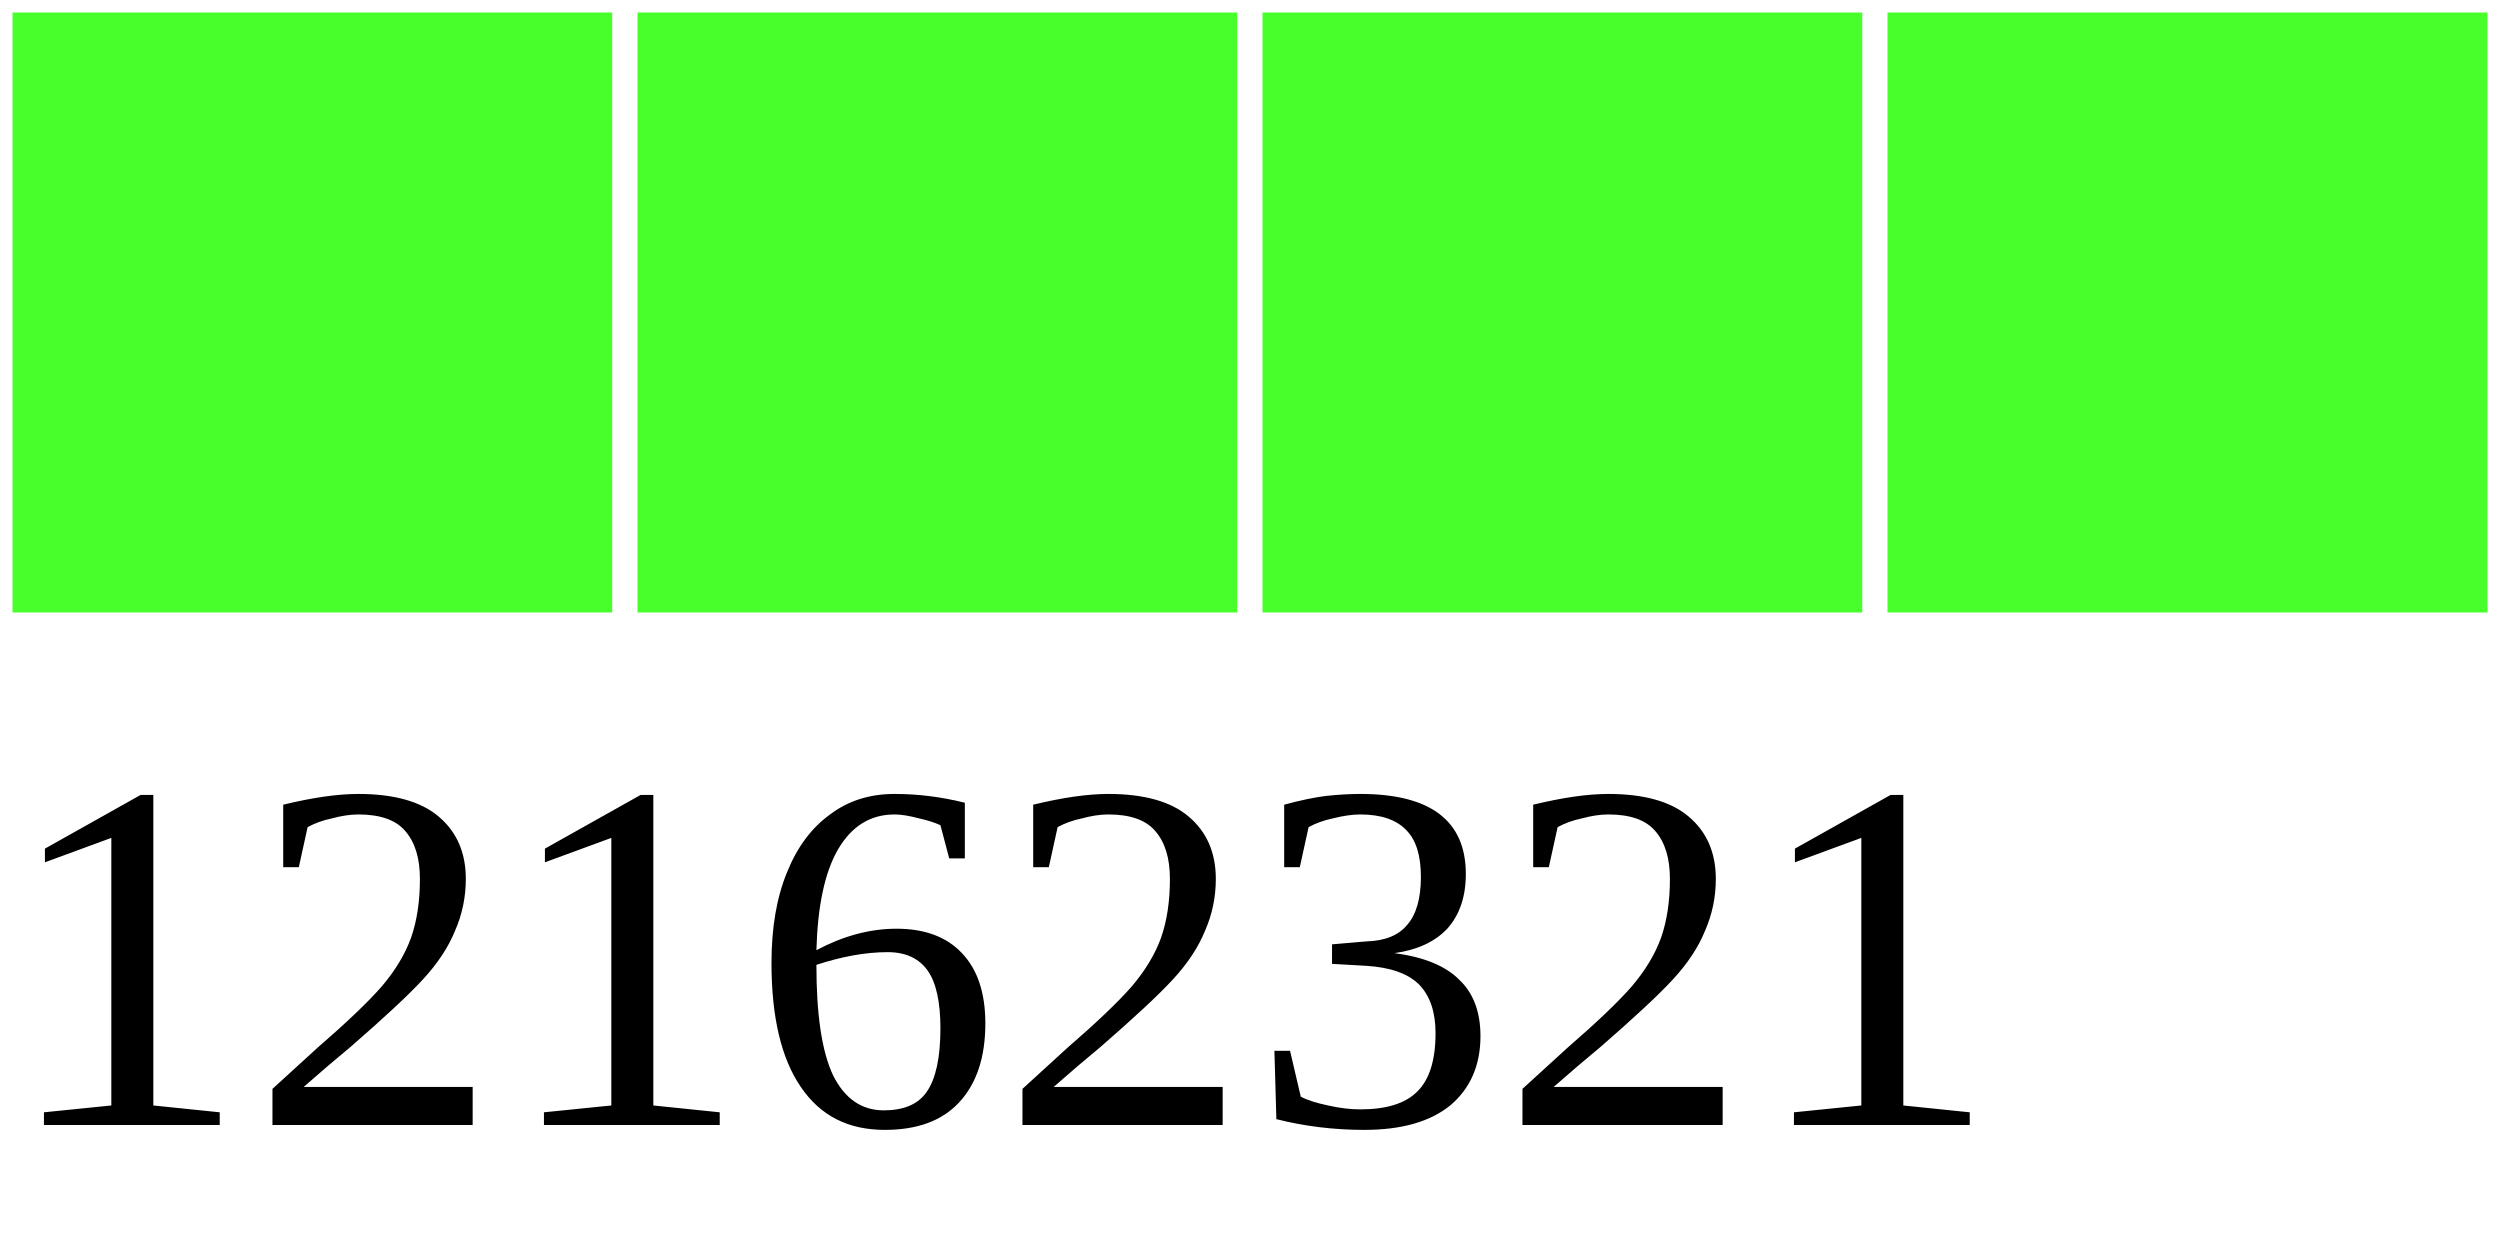
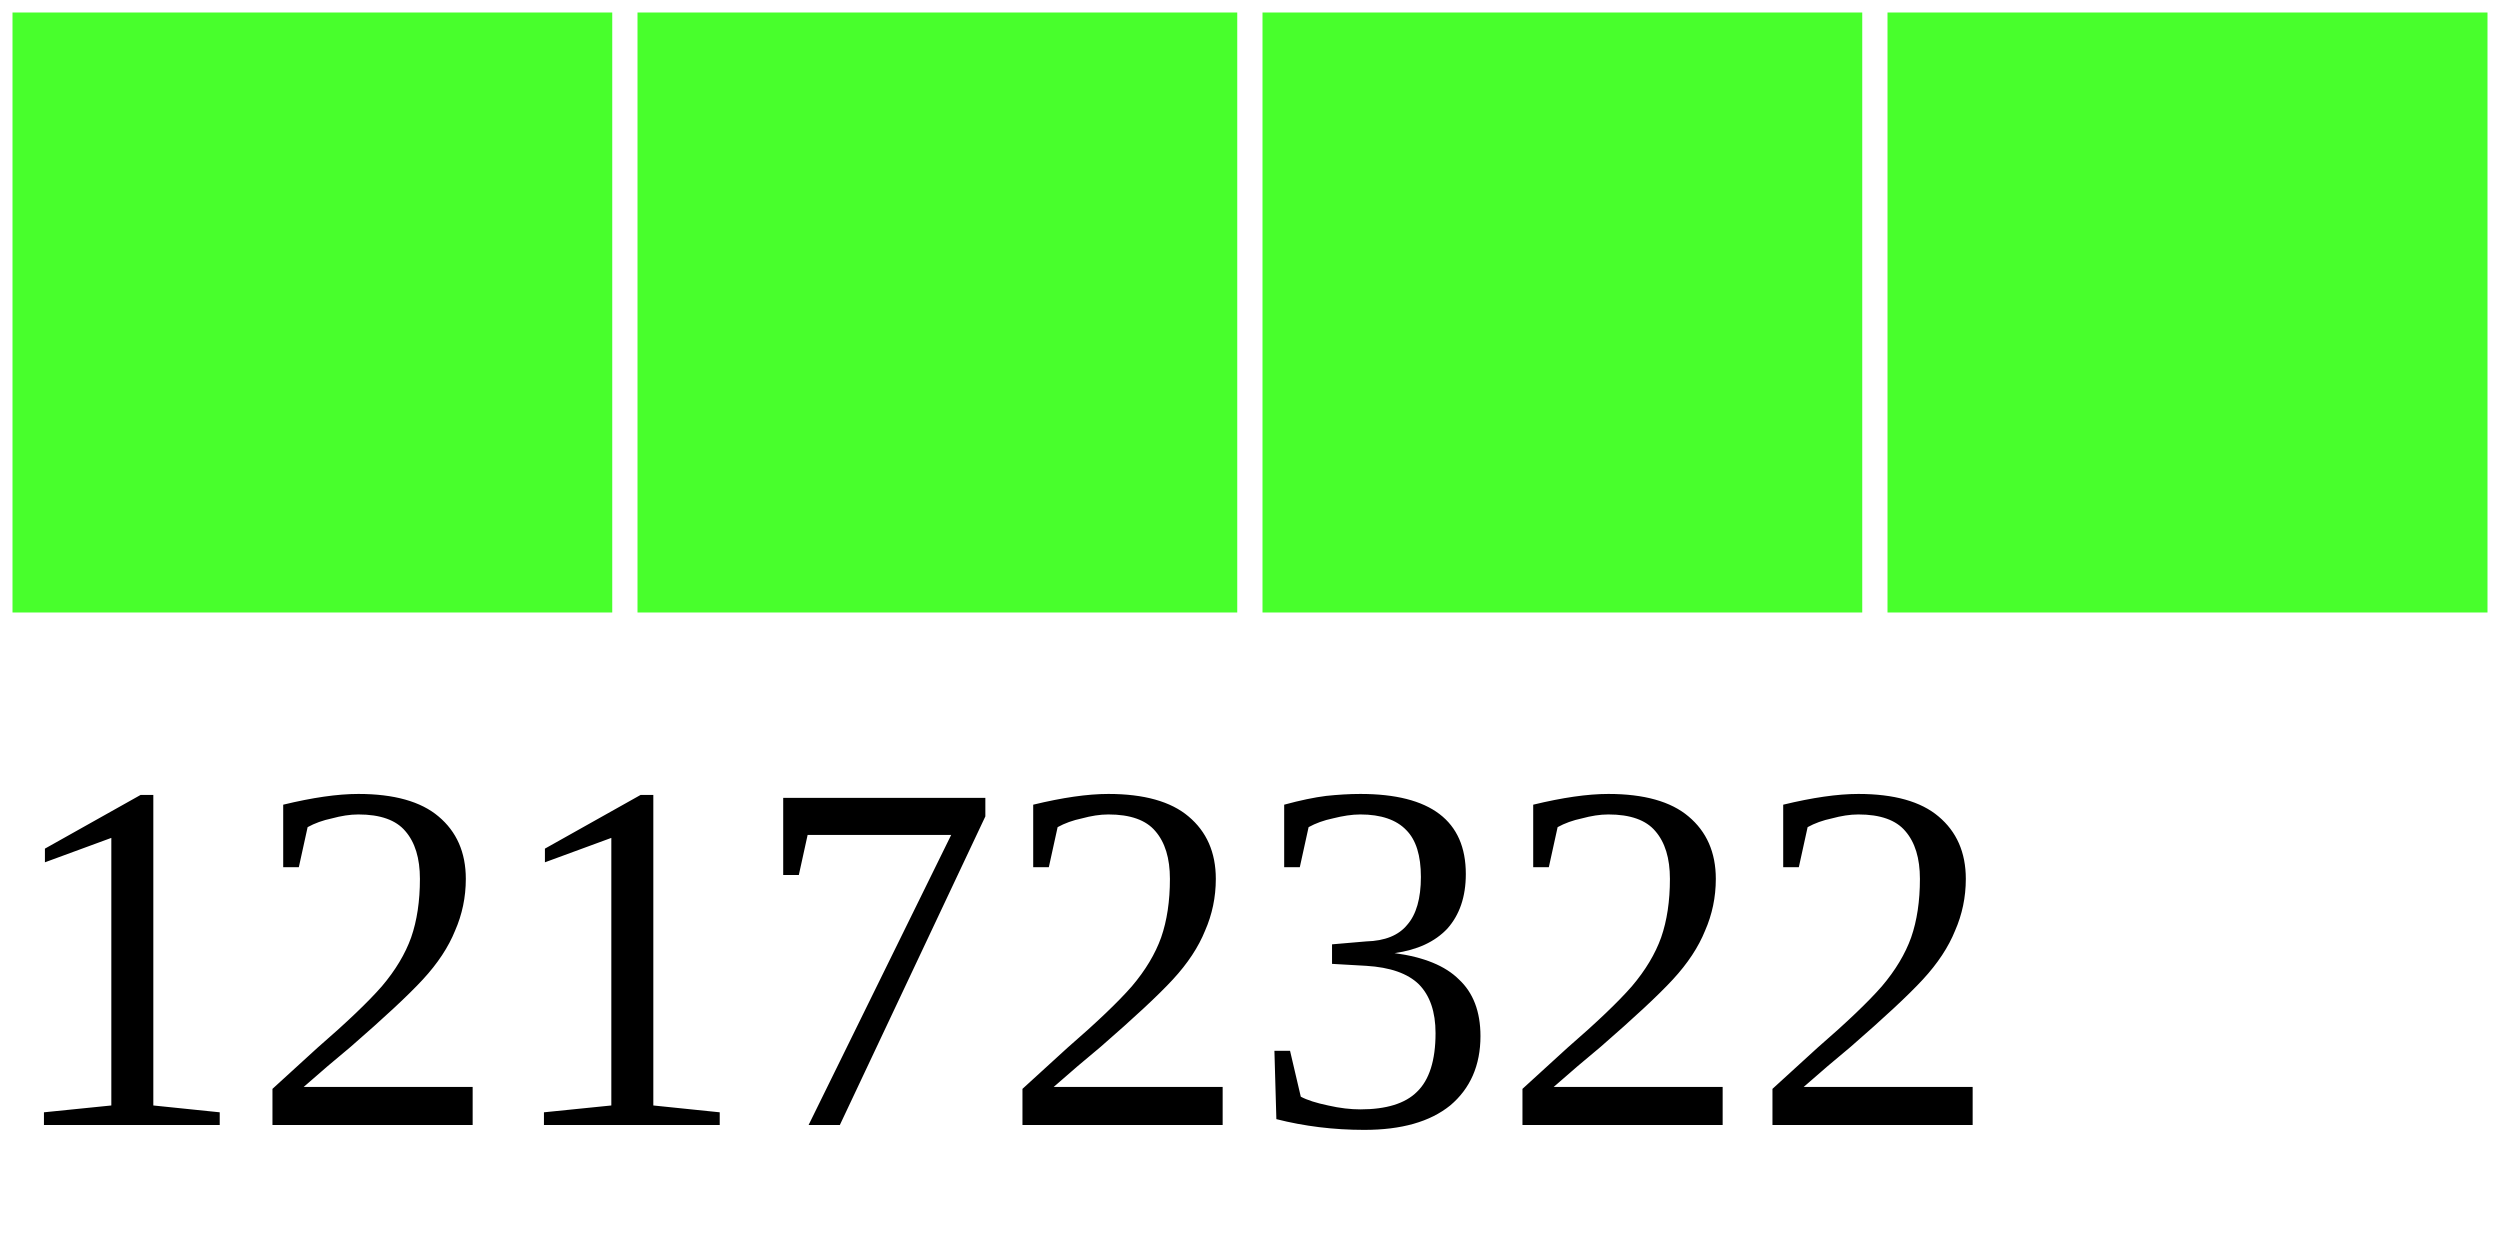
<svg xmlns="http://www.w3.org/2000/svg" width="40" height="20">
  <g>
    <rect width="10" height="10" style="fill:#48FF2C;stroke-width:0.4;stroke:rgb(255,255,255)" x="0" />
    <rect width="10" height="10" style="fill:#48FF2C;stroke-width:0.4;stroke:rgb(255,255,255)" x="10" />
    <rect width="10" height="10" style="fill:#48FF2C;stroke-width:0.4;stroke:rgb(255,255,255)" x="20" />
    <rect width="10" height="10" style="fill:#48FF2C;stroke-width:0.4;stroke:rgb(255,255,255)" x="30" />
-     <text x="0" y="18" fill="black" font-size="8">12162321</text>
+     <text x="0" y="18" fill="black" font-size="8">12172322</text>
  </g>
</svg>
